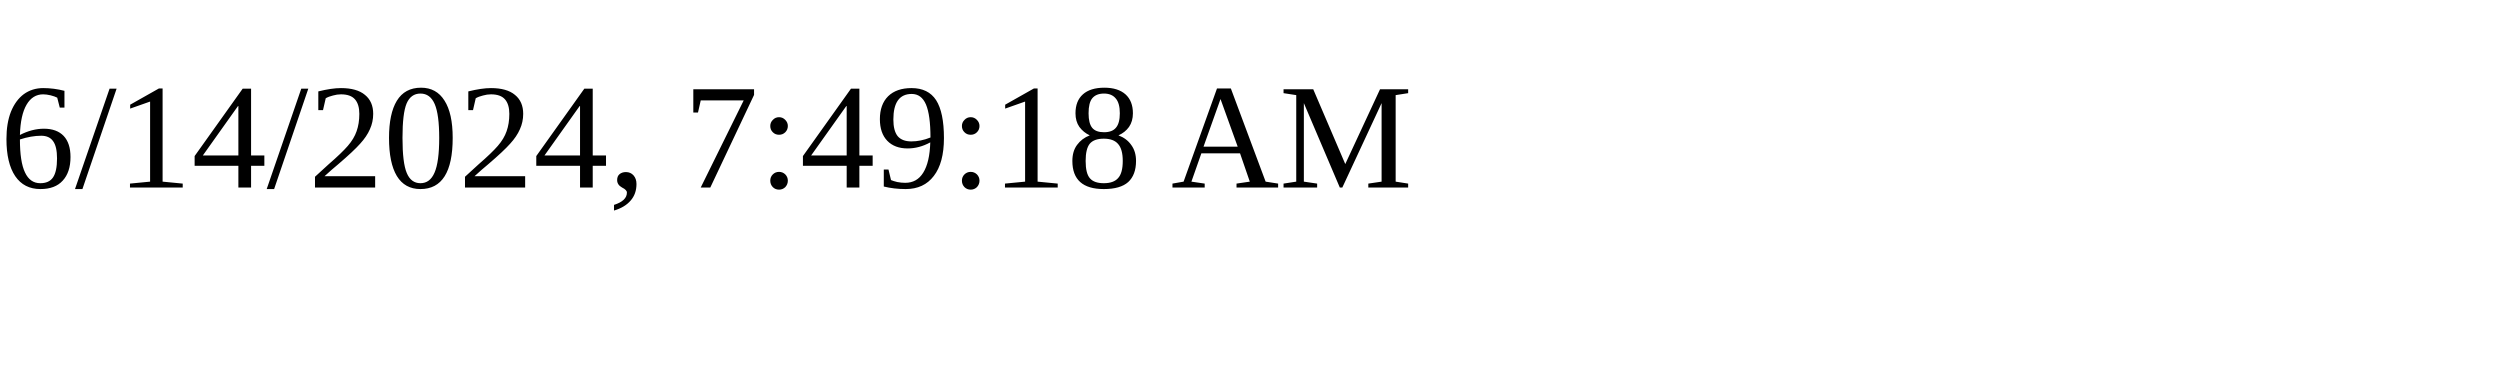
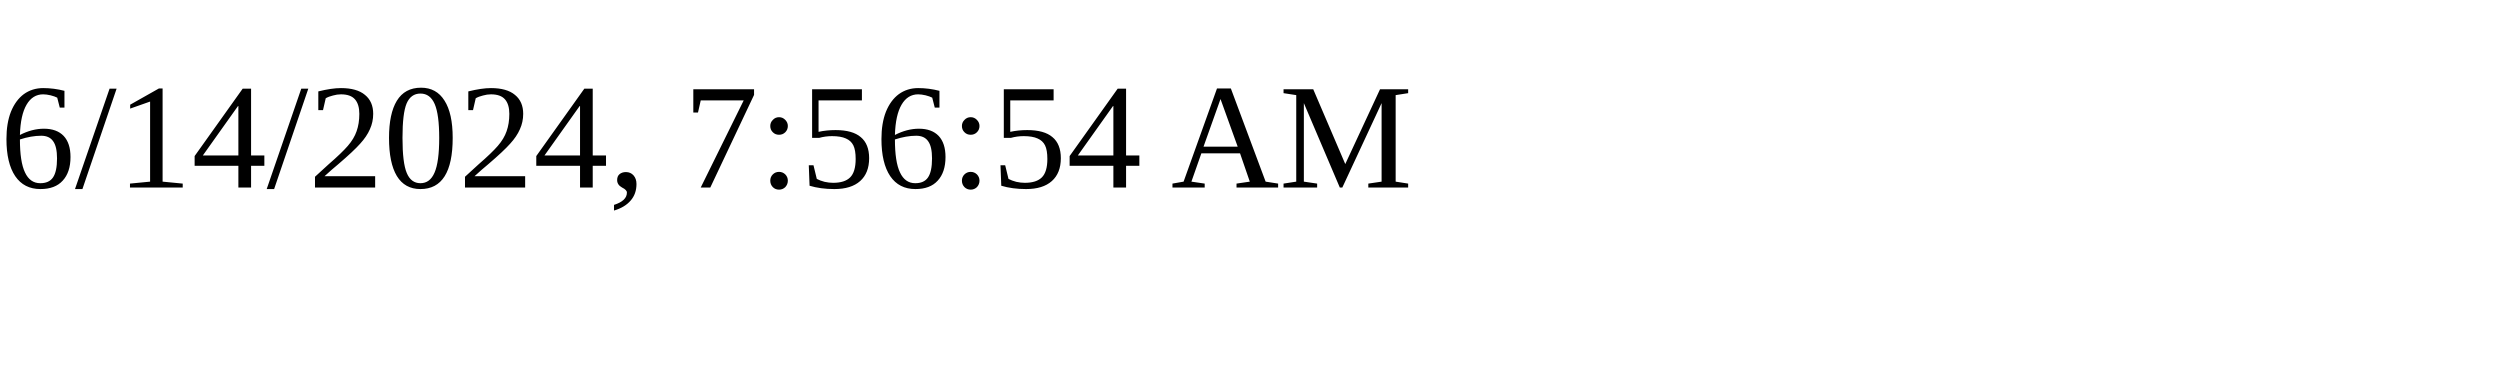
<svg xmlns="http://www.w3.org/2000/svg" height="30" width="200">
-   <text x="0" y="15">6/14/2024, 7:49:18 AM</text>
+   <text x="0" y="15">6/14/2024, 7:56:54 AM</text>
</svg>
